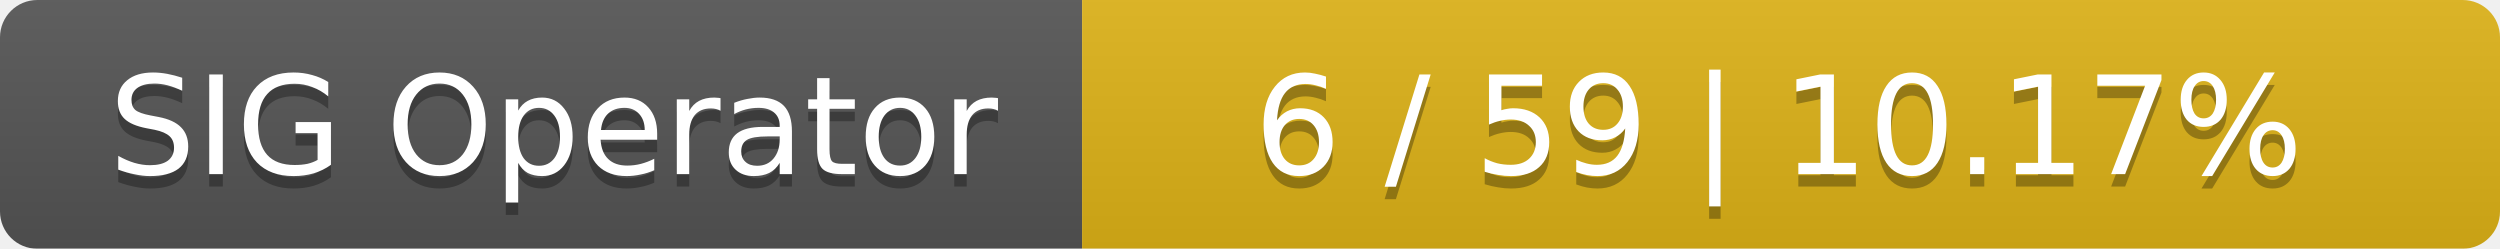
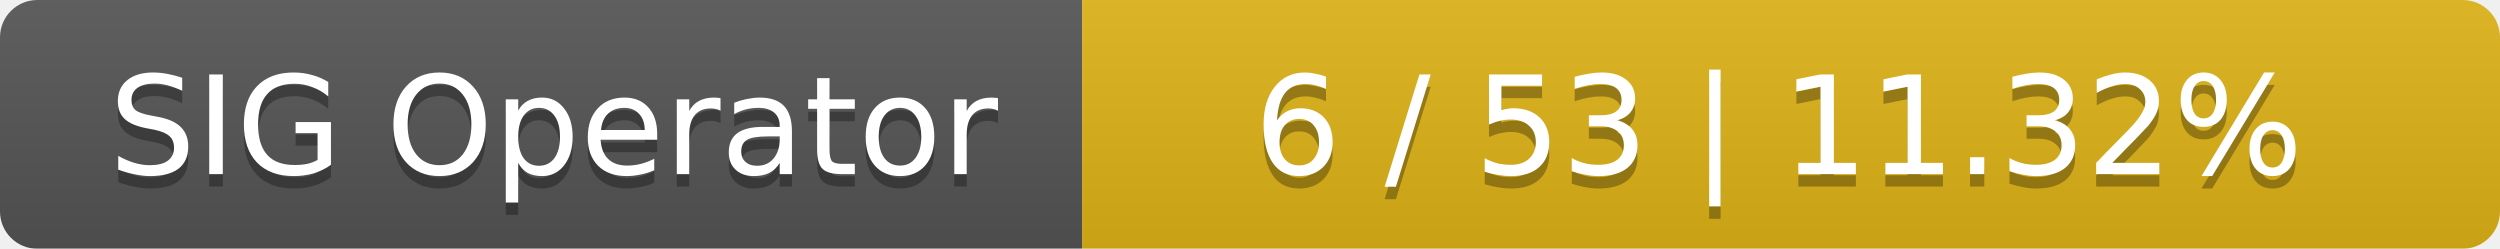
<svg xmlns="http://www.w3.org/2000/svg" width="201" height="20">
  <linearGradient id="smooth" x2="0" y2="100%">
    <stop offset="0" stop-color="#bbb" stop-opacity=".1" />
    <stop offset="1" stop-opacity=".1" />
  </linearGradient>
  <mask id="round">
    <rect width="201" height="20" rx="3" fill="#fff" />
  </mask>
  <g mask="url(#round)">
    <rect width="87" height="20" fill="#555" />
    <rect x="87" width="114" height="20" fill="#dfb317" />
    <rect width="201" height="20" fill="url(#smooth)" />
  </g>
  <g fill="#fff" text-anchor="middle" font-family="DejaVu Sans,Verdana,Geneva,sans-serif" font-size="11">
    <text x="44.5" y="15" fill="#010101" fill-opacity=".3">SIG Operator</text>
    <text x="44.5" y="14">SIG Operator</text>
-     <text x="143" y="15" fill="#010101" fill-opacity=".3">6 / 59    |    10.17%</text>
-     <text x="143" y="14">6 / 59    |    10.17%</text>
+     <text x="143" y="15" fill="#010101" fill-opacity=".3">6 / 53    |    11.32%</text>
+     <text x="143" y="14">6 / 53    |    11.32%</text>
  </g>
</svg>
